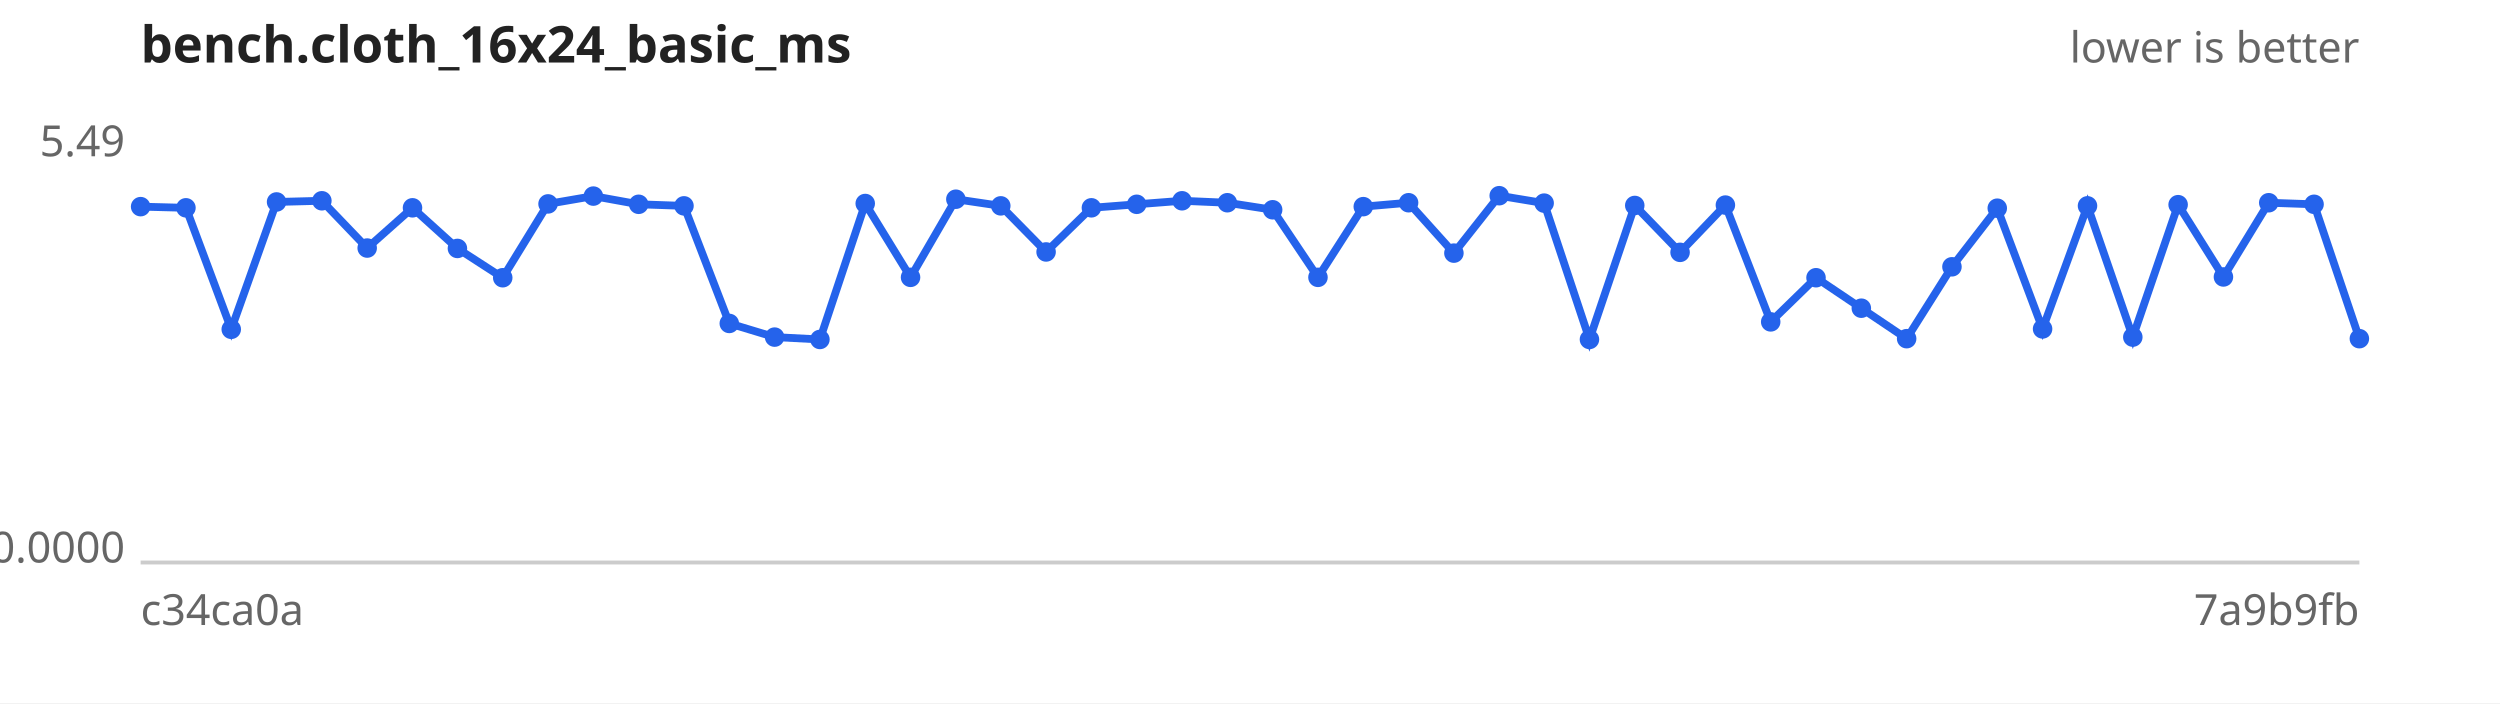
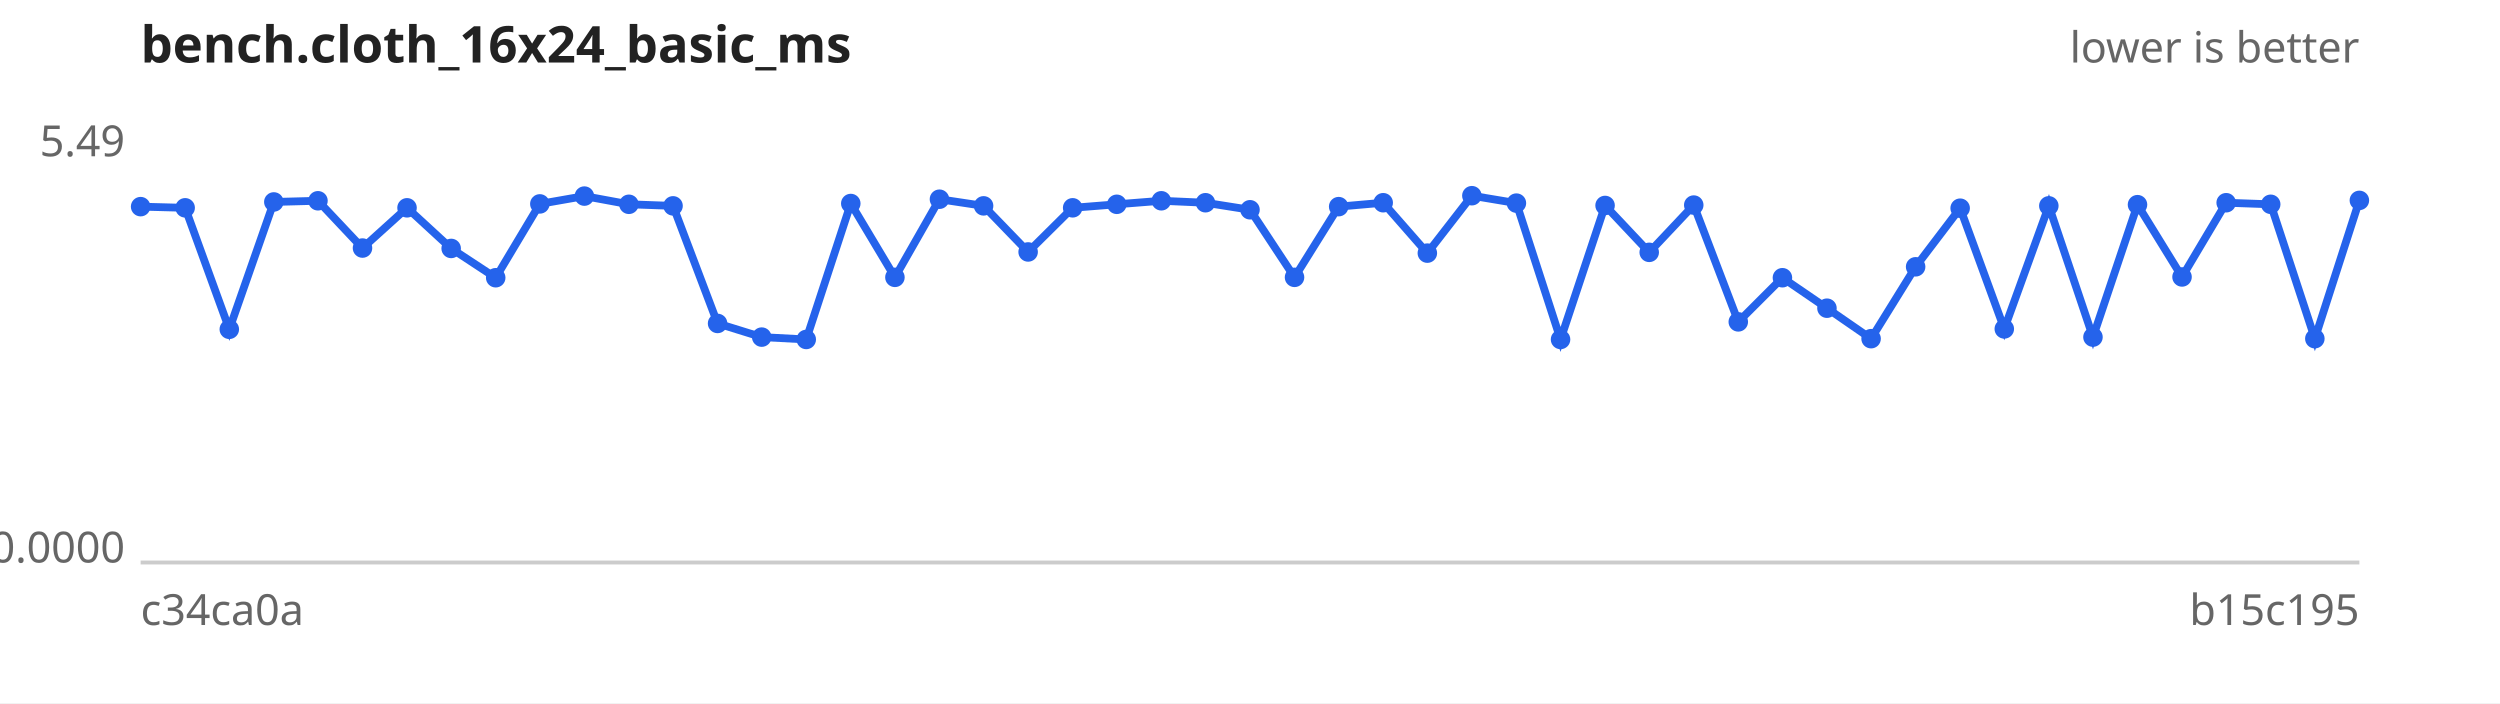
<svg xmlns="http://www.w3.org/2000/svg" width="640" height="180" viewBox="0 0 640 180" font-family="sans-serif" font-size="11">
  <rect width="640" height="180" fill="#ffffff" />
  <text x="36" y="16" font-size="13" font-weight="bold" fill="#222">bench.cloth_16x24_basic_ms</text>
  <text x="604" y="16" text-anchor="end" fill="#666">lower is better</text>
  <line x1="36" y1="144" x2="604" y2="144" stroke="#ccc" />
  <text x="32" y="40.0" text-anchor="end" fill="#666">5.49</text>
  <text x="32" y="144.0" text-anchor="end" fill="#666">0.0000</text>
  <text x="36" y="160" fill="#666">c34ca0a</text>
-   <text x="604" y="160" text-anchor="end" fill="#666">7a9b9fb</text>
-   <path d="M36.0,52.9 L47.6,53.2 L59.2,84.3 L70.8,51.7 L82.4,51.4 L94.0,63.5 L105.6,53.2 L117.1,63.6 L128.7,71.1 L140.3,52.2 L151.9,50.2 L163.5,52.3 L175.1,52.7 L186.7,82.8 L198.3,86.3 L209.9,86.9 L221.5,52.1 L233.1,71.0 L244.7,51.0 L256.2,52.7 L267.8,64.5 L279.4,53.2 L291.0,52.3 L302.6,51.4 L314.2,51.9 L325.8,53.7 L337.4,71.0 L349.0,52.9 L360.6,51.9 L372.2,64.8 L383.8,50.1 L395.3,52.0 L406.9,86.9 L418.5,52.6 L430.1,64.6 L441.7,52.5 L453.3,82.4 L464.9,71.1 L476.5,78.9 L488.1,86.7 L499.7,68.3 L511.3,53.3 L522.9,84.2 L534.4,52.7 L546.0,86.3 L557.6,52.4 L569.2,70.9 L580.8,51.9 L592.4,52.3 L604.0,86.7" fill="none" stroke="#2563eb" stroke-width="2" />
+   <text x="604" y="160" text-anchor="end" fill="#666">b15c195</text>
+   <path d="M36.0,52.9 L47.4,53.2 L58.7,84.3 L70.1,51.7 L81.4,51.4 L92.8,63.5 L104.2,53.2 L115.5,63.6 L126.9,71.1 L138.2,52.2 L149.6,50.2 L161.0,52.3 L172.3,52.7 L183.7,82.8 L195.0,86.3 L206.4,86.9 L217.8,52.1 L229.1,71.0 L240.5,51.0 L251.8,52.7 L263.2,64.5 L274.6,53.2 L285.9,52.3 L297.3,51.4 L308.6,51.9 L320.0,53.7 L331.4,71.0 L342.7,52.9 L354.1,51.9 L365.4,64.8 L376.8,50.1 L388.2,52.0 L399.5,86.9 L410.9,52.6 L422.2,64.6 L433.6,52.5 L445.0,82.4 L456.3,71.1 L467.7,78.9 L479.0,86.7 L490.4,68.3 L501.8,53.3 L513.1,84.2 L524.5,52.7 L535.8,86.3 L547.2,52.4 L558.6,70.9 L569.9,51.9 L581.3,52.3 L592.6,86.7 L604.0,51.3" fill="none" stroke="#2563eb" stroke-width="2" />
  <g fill="#2563eb">
    <circle cx="36.0" cy="52.9" r="2.5" />
-     <circle cx="47.6" cy="53.2" r="2.5" />
-     <circle cx="59.2" cy="84.3" r="2.5" />
-     <circle cx="70.8" cy="51.7" r="2.5" />
-     <circle cx="82.4" cy="51.4" r="2.5" />
-     <circle cx="94.0" cy="63.5" r="2.5" />
-     <circle cx="105.6" cy="53.2" r="2.5" />
-     <circle cx="117.1" cy="63.6" r="2.5" />
-     <circle cx="128.7" cy="71.1" r="2.5" />
-     <circle cx="140.3" cy="52.2" r="2.5" />
-     <circle cx="151.9" cy="50.2" r="2.5" />
-     <circle cx="163.5" cy="52.3" r="2.5" />
-     <circle cx="175.1" cy="52.7" r="2.5" />
-     <circle cx="186.7" cy="82.8" r="2.5" />
-     <circle cx="198.3" cy="86.3" r="2.5" />
-     <circle cx="209.9" cy="86.9" r="2.5" />
-     <circle cx="221.5" cy="52.1" r="2.5" />
-     <circle cx="233.1" cy="71.0" r="2.5" />
-     <circle cx="244.7" cy="51.0" r="2.5" />
-     <circle cx="256.2" cy="52.7" r="2.5" />
-     <circle cx="267.8" cy="64.5" r="2.5" />
-     <circle cx="279.4" cy="53.2" r="2.5" />
-     <circle cx="291.0" cy="52.3" r="2.5" />
-     <circle cx="302.6" cy="51.4" r="2.5" />
-     <circle cx="314.2" cy="51.9" r="2.5" />
-     <circle cx="325.8" cy="53.7" r="2.5" />
-     <circle cx="337.4" cy="71.0" r="2.5" />
-     <circle cx="349.0" cy="52.9" r="2.5" />
-     <circle cx="360.6" cy="51.9" r="2.5" />
-     <circle cx="372.2" cy="64.8" r="2.5" />
-     <circle cx="383.8" cy="50.1" r="2.5" />
-     <circle cx="395.3" cy="52.0" r="2.5" />
-     <circle cx="406.9" cy="86.9" r="2.5" />
-     <circle cx="418.5" cy="52.6" r="2.5" />
-     <circle cx="430.1" cy="64.6" r="2.5" />
-     <circle cx="441.7" cy="52.5" r="2.5" />
-     <circle cx="453.3" cy="82.4" r="2.5" />
-     <circle cx="464.9" cy="71.1" r="2.5" />
-     <circle cx="476.5" cy="78.9" r="2.5" />
-     <circle cx="488.1" cy="86.7" r="2.5" />
-     <circle cx="499.7" cy="68.3" r="2.5" />
-     <circle cx="511.3" cy="53.3" r="2.5" />
-     <circle cx="522.9" cy="84.2" r="2.5" />
-     <circle cx="534.4" cy="52.7" r="2.5" />
-     <circle cx="546.0" cy="86.3" r="2.5" />
-     <circle cx="557.6" cy="52.4" r="2.5" />
-     <circle cx="569.2" cy="70.9" r="2.5" />
-     <circle cx="580.8" cy="51.9" r="2.5" />
-     <circle cx="592.4" cy="52.3" r="2.5" />
-     <circle cx="604.0" cy="86.7" r="2.5" />
+     <circle cx="47.4" cy="53.2" r="2.5" />
+     <circle cx="58.7" cy="84.3" r="2.5" />
+     <circle cx="70.1" cy="51.7" r="2.5" />
+     <circle cx="81.4" cy="51.4" r="2.5" />
+     <circle cx="92.8" cy="63.5" r="2.5" />
+     <circle cx="104.2" cy="53.2" r="2.5" />
+     <circle cx="115.5" cy="63.6" r="2.5" />
+     <circle cx="126.9" cy="71.1" r="2.5" />
+     <circle cx="138.2" cy="52.2" r="2.5" />
+     <circle cx="149.6" cy="50.2" r="2.5" />
+     <circle cx="161.0" cy="52.3" r="2.5" />
+     <circle cx="172.3" cy="52.7" r="2.5" />
+     <circle cx="183.7" cy="82.8" r="2.5" />
+     <circle cx="195.0" cy="86.3" r="2.5" />
+     <circle cx="206.4" cy="86.9" r="2.5" />
+     <circle cx="217.8" cy="52.1" r="2.5" />
+     <circle cx="229.1" cy="71.0" r="2.5" />
+     <circle cx="240.5" cy="51.0" r="2.5" />
+     <circle cx="251.8" cy="52.7" r="2.5" />
+     <circle cx="263.2" cy="64.5" r="2.5" />
+     <circle cx="274.6" cy="53.2" r="2.5" />
+     <circle cx="285.9" cy="52.3" r="2.5" />
+     <circle cx="297.3" cy="51.4" r="2.5" />
+     <circle cx="308.6" cy="51.9" r="2.5" />
+     <circle cx="320.0" cy="53.7" r="2.5" />
+     <circle cx="331.4" cy="71.0" r="2.5" />
+     <circle cx="342.7" cy="52.9" r="2.5" />
+     <circle cx="354.1" cy="51.9" r="2.5" />
+     <circle cx="365.4" cy="64.8" r="2.5" />
+     <circle cx="376.8" cy="50.1" r="2.5" />
+     <circle cx="388.2" cy="52.0" r="2.5" />
+     <circle cx="399.5" cy="86.9" r="2.5" />
+     <circle cx="410.9" cy="52.6" r="2.5" />
+     <circle cx="422.2" cy="64.6" r="2.5" />
+     <circle cx="433.6" cy="52.5" r="2.5" />
+     <circle cx="445.0" cy="82.4" r="2.5" />
+     <circle cx="456.3" cy="71.1" r="2.5" />
+     <circle cx="467.7" cy="78.9" r="2.5" />
+     <circle cx="479.0" cy="86.7" r="2.5" />
+     <circle cx="490.4" cy="68.3" r="2.5" />
+     <circle cx="501.8" cy="53.3" r="2.5" />
+     <circle cx="513.1" cy="84.2" r="2.5" />
+     <circle cx="524.5" cy="52.7" r="2.5" />
+     <circle cx="535.8" cy="86.3" r="2.5" />
+     <circle cx="547.2" cy="52.4" r="2.5" />
+     <circle cx="558.6" cy="70.9" r="2.5" />
+     <circle cx="569.9" cy="51.9" r="2.5" />
+     <circle cx="581.3" cy="52.3" r="2.5" />
+     <circle cx="592.6" cy="86.7" r="2.5" />
+     <circle cx="604.0" cy="51.3" r="2.5" />
  </g>
</svg>
